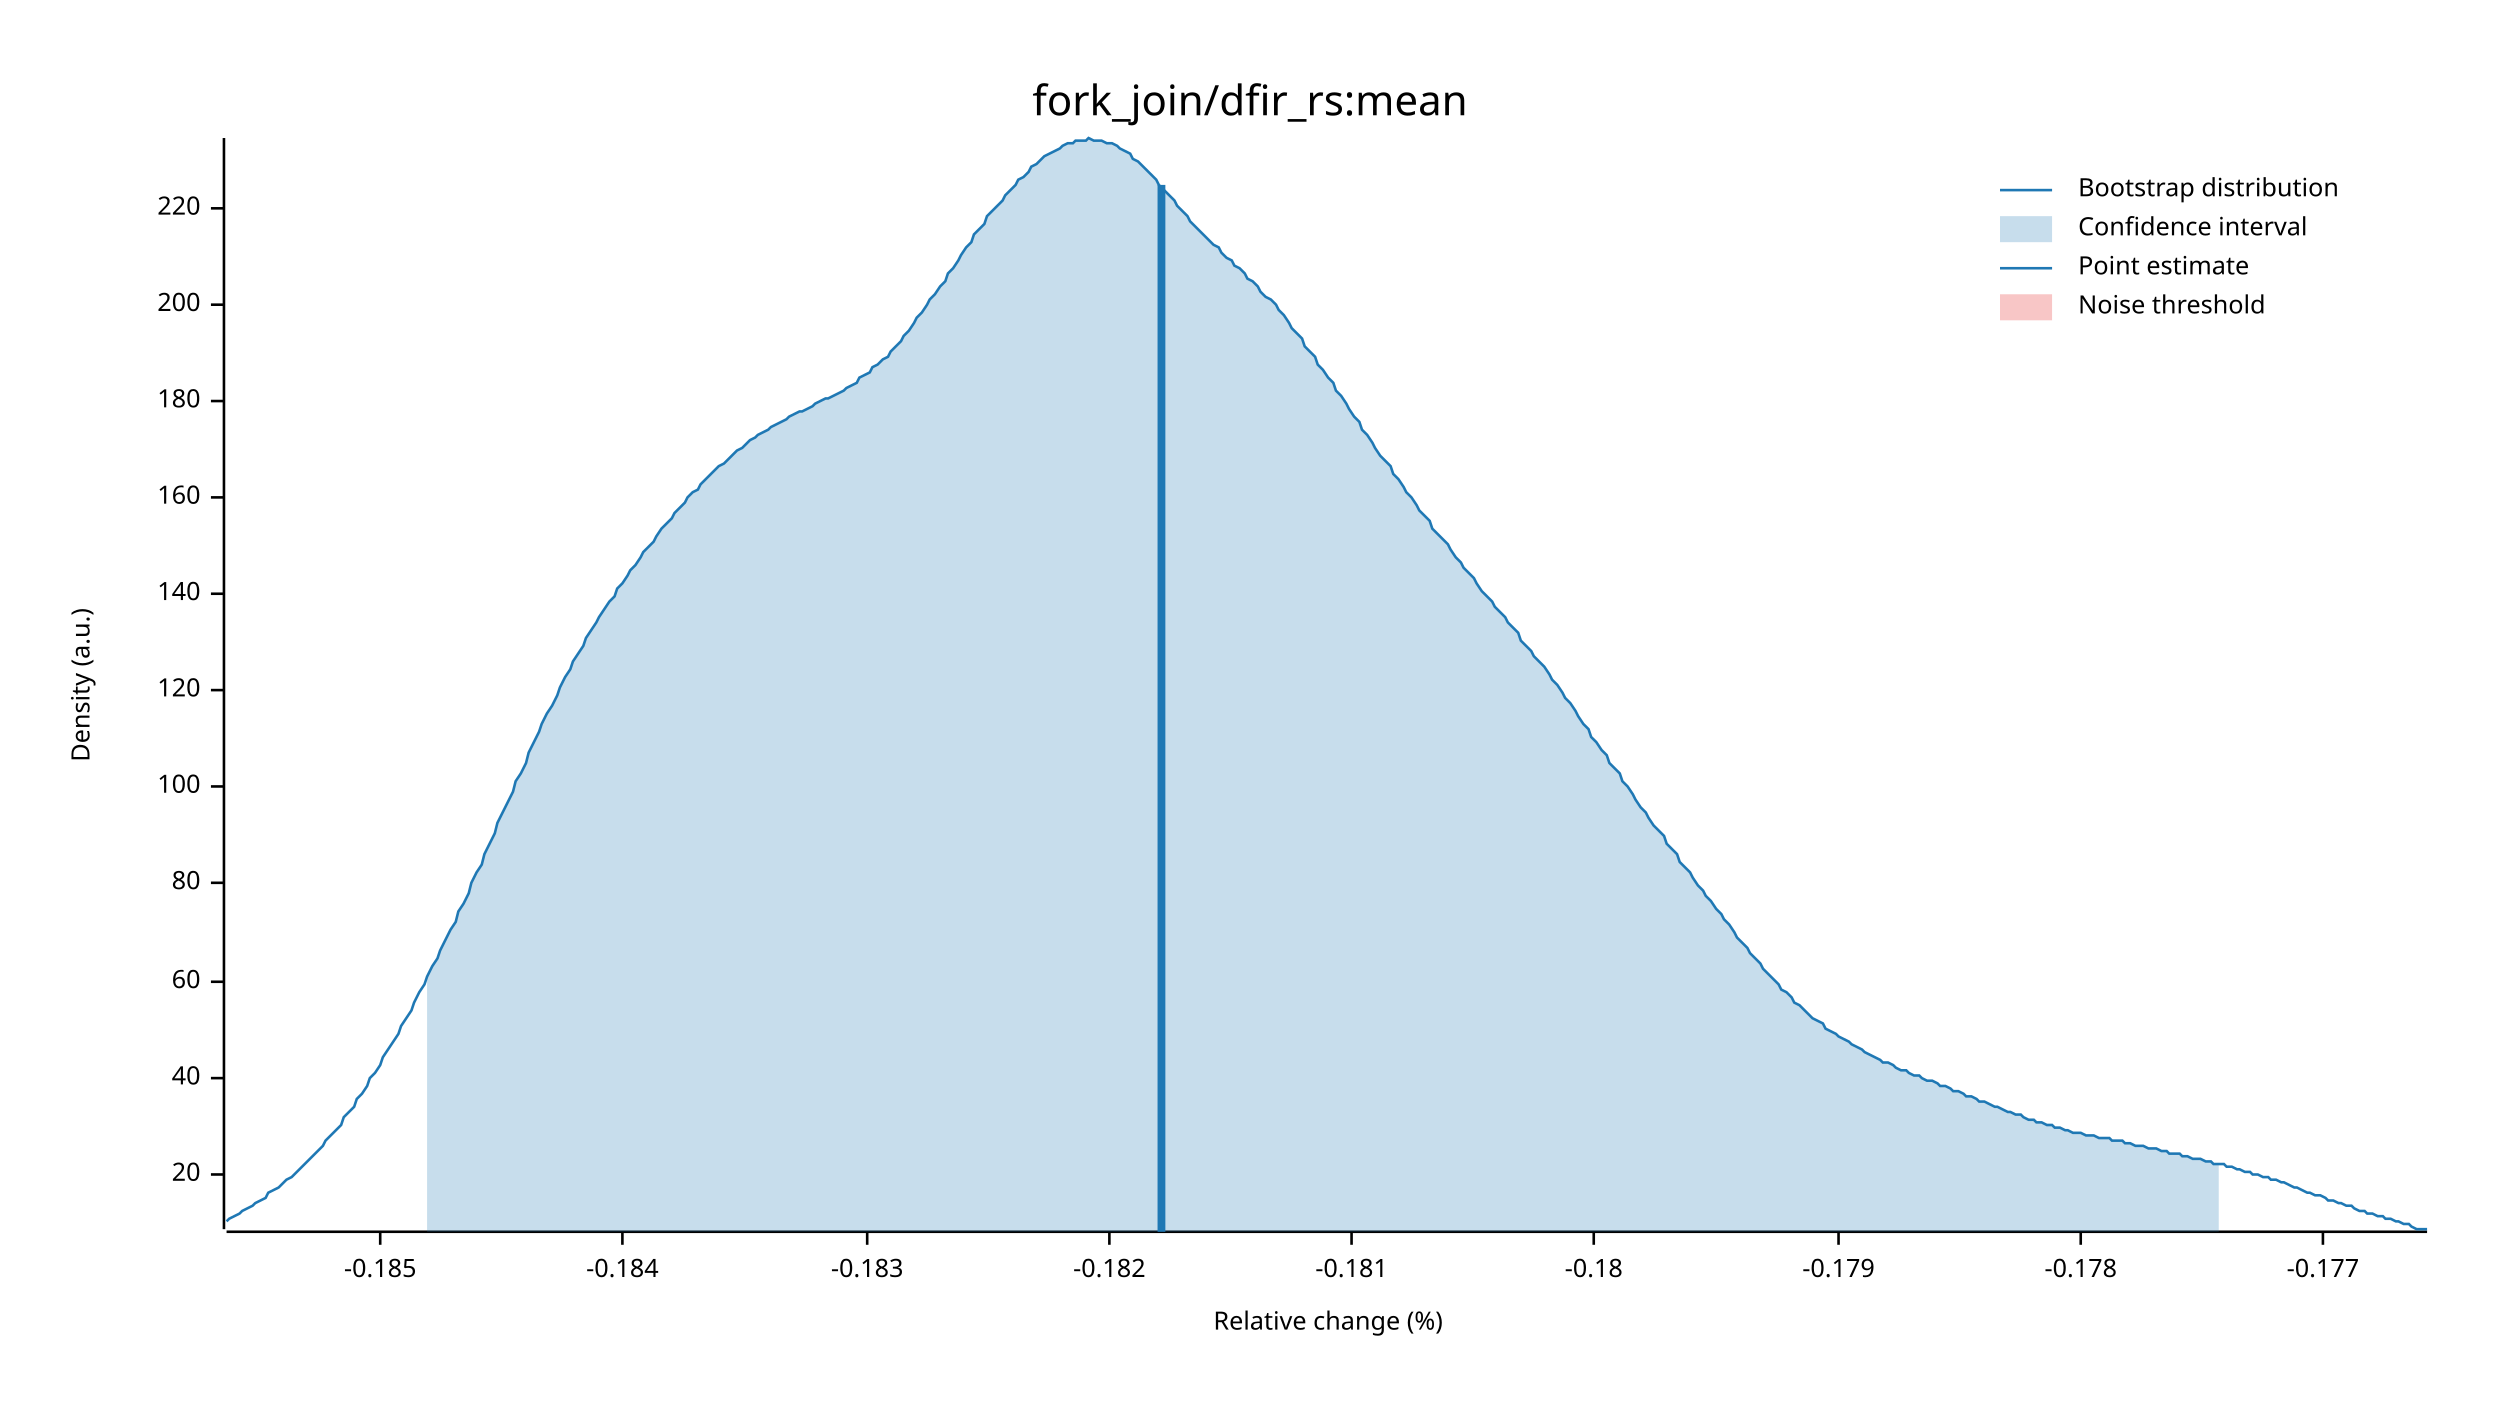
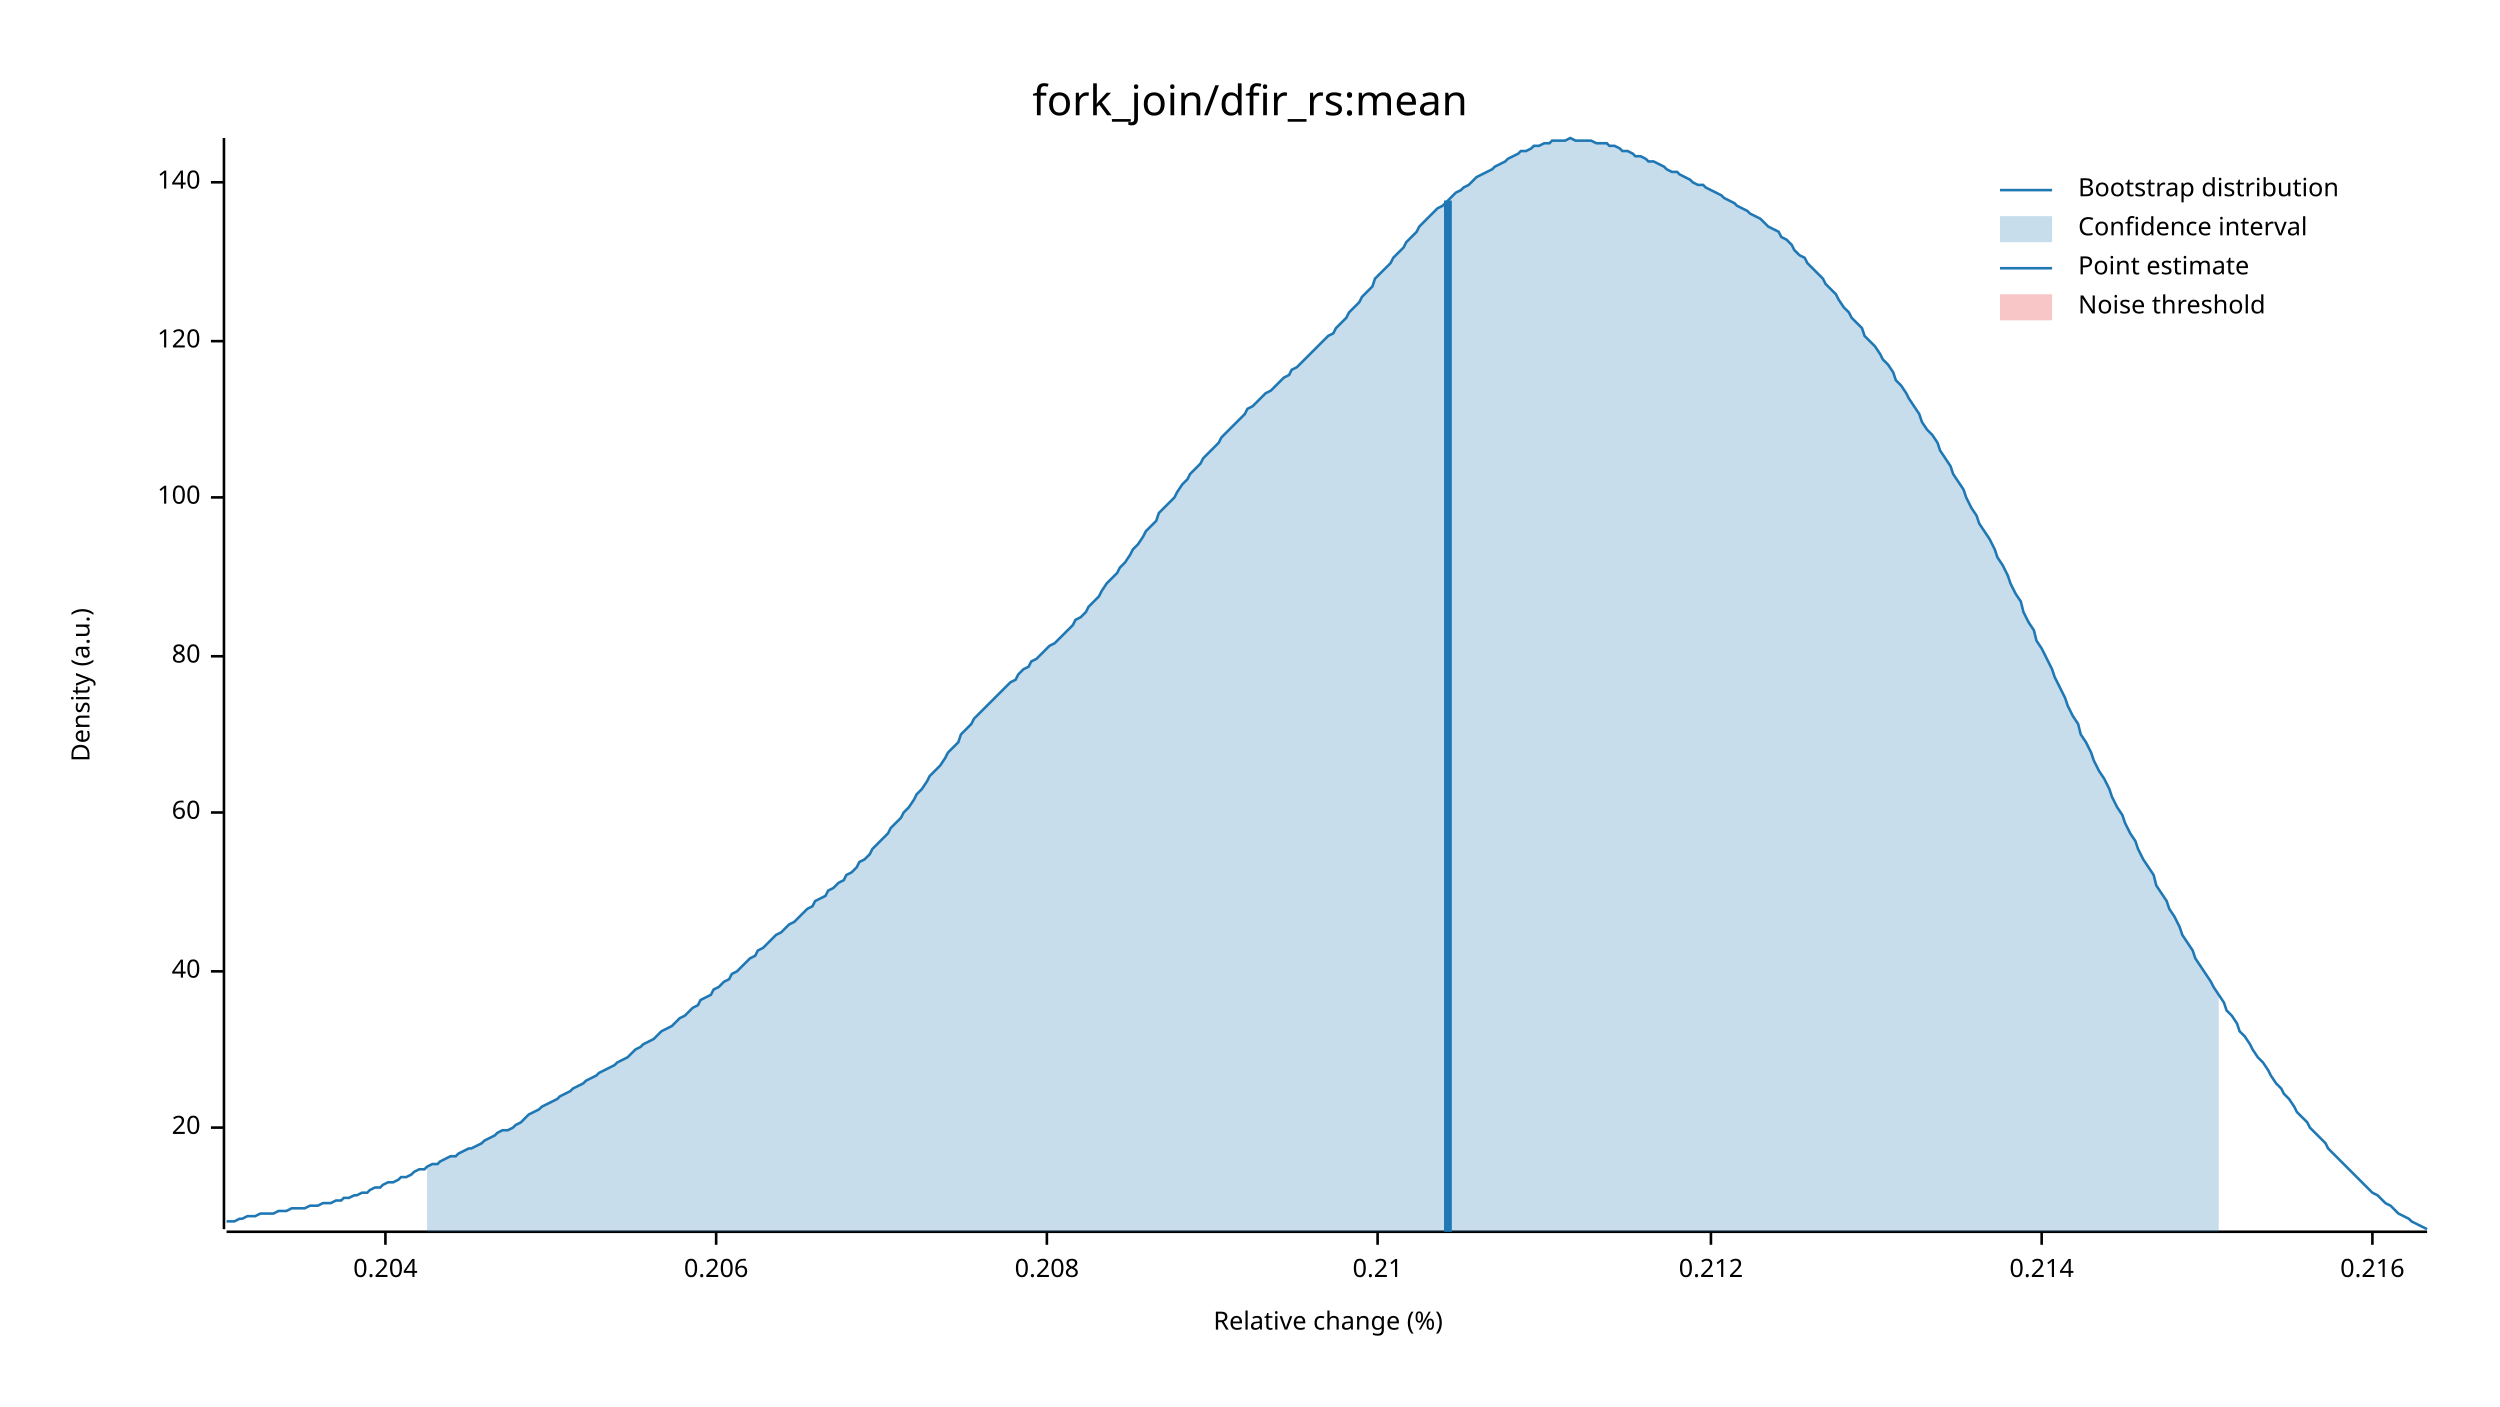
<svg xmlns="http://www.w3.org/2000/svg" width="960" height="540" viewBox="0 0 960 540">
  <text x="480" y="32" dy="0.76em" text-anchor="middle" font-family="sans-serif" font-size="16.129" opacity="1" fill="#000000">
fork_join/dfir_rs:mean
</text>
  <text x="27" y="263" dy="0.76em" text-anchor="middle" font-family="sans-serif" font-size="9.677" opacity="1" fill="#000000" transform="rotate(270, 27, 263)">
Density (a.u.)
</text>
  <text x="510" y="513" dy="-0.5ex" text-anchor="middle" font-family="sans-serif" font-size="9.677" opacity="1" fill="#000000">
Relative change (%)
</text>
  <polyline fill="none" opacity="1" stroke="#000000" stroke-width="1" points="86,53 86,472 " />
-   <text x="77" y="451" dy="0.5ex" text-anchor="end" font-family="sans-serif" font-size="9.677" opacity="1" fill="#000000">
+   <text x="77" y="433" dy="0.5ex" text-anchor="end" font-family="sans-serif" font-size="9.677" opacity="1" fill="#000000">
20
</text>
-   <polyline fill="none" opacity="1" stroke="#000000" stroke-width="1" points="81,451 86,451 " />
-   <text x="77" y="414" dy="0.5ex" text-anchor="end" font-family="sans-serif" font-size="9.677" opacity="1" fill="#000000">
+   <polyline fill="none" opacity="1" stroke="#000000" stroke-width="1" points="81,433 86,433 " />
+   <text x="77" y="373" dy="0.5ex" text-anchor="end" font-family="sans-serif" font-size="9.677" opacity="1" fill="#000000">
40
</text>
-   <polyline fill="none" opacity="1" stroke="#000000" stroke-width="1" points="81,414 86,414 " />
-   <text x="77" y="377" dy="0.5ex" text-anchor="end" font-family="sans-serif" font-size="9.677" opacity="1" fill="#000000">
+   <polyline fill="none" opacity="1" stroke="#000000" stroke-width="1" points="81,373 86,373 " />
+   <text x="77" y="312" dy="0.5ex" text-anchor="end" font-family="sans-serif" font-size="9.677" opacity="1" fill="#000000">
60
</text>
-   <polyline fill="none" opacity="1" stroke="#000000" stroke-width="1" points="81,377 86,377 " />
-   <text x="77" y="339" dy="0.5ex" text-anchor="end" font-family="sans-serif" font-size="9.677" opacity="1" fill="#000000">
+   <polyline fill="none" opacity="1" stroke="#000000" stroke-width="1" points="81,312 86,312 " />
+   <text x="77" y="252" dy="0.5ex" text-anchor="end" font-family="sans-serif" font-size="9.677" opacity="1" fill="#000000">
80
</text>
-   <polyline fill="none" opacity="1" stroke="#000000" stroke-width="1" points="81,339 86,339 " />
-   <text x="77" y="302" dy="0.5ex" text-anchor="end" font-family="sans-serif" font-size="9.677" opacity="1" fill="#000000">
+   <polyline fill="none" opacity="1" stroke="#000000" stroke-width="1" points="81,252 86,252 " />
+   <text x="77" y="191" dy="0.5ex" text-anchor="end" font-family="sans-serif" font-size="9.677" opacity="1" fill="#000000">
100
</text>
-   <polyline fill="none" opacity="1" stroke="#000000" stroke-width="1" points="81,302 86,302 " />
-   <text x="77" y="265" dy="0.5ex" text-anchor="end" font-family="sans-serif" font-size="9.677" opacity="1" fill="#000000">
+   <polyline fill="none" opacity="1" stroke="#000000" stroke-width="1" points="81,191 86,191 " />
+   <text x="77" y="131" dy="0.5ex" text-anchor="end" font-family="sans-serif" font-size="9.677" opacity="1" fill="#000000">
120
</text>
-   <polyline fill="none" opacity="1" stroke="#000000" stroke-width="1" points="81,265 86,265 " />
-   <text x="77" y="228" dy="0.5ex" text-anchor="end" font-family="sans-serif" font-size="9.677" opacity="1" fill="#000000">
+   <polyline fill="none" opacity="1" stroke="#000000" stroke-width="1" points="81,131 86,131 " />
+   <text x="77" y="70" dy="0.5ex" text-anchor="end" font-family="sans-serif" font-size="9.677" opacity="1" fill="#000000">
140
</text>
-   <polyline fill="none" opacity="1" stroke="#000000" stroke-width="1" points="81,228 86,228 " />
-   <text x="77" y="191" dy="0.5ex" text-anchor="end" font-family="sans-serif" font-size="9.677" opacity="1" fill="#000000">
- 160
+   <polyline fill="none" opacity="1" stroke="#000000" stroke-width="1" points="81,70 86,70 " />
+   <polyline fill="none" opacity="1" stroke="#000000" stroke-width="1" points="87,473 932,473 " />
+   <text x="148" y="483" dy="0.76em" text-anchor="middle" font-family="sans-serif" font-size="9.677" opacity="1" fill="#000000">
+ 0.204
</text>
-   <polyline fill="none" opacity="1" stroke="#000000" stroke-width="1" points="81,191 86,191 " />
-   <text x="77" y="154" dy="0.5ex" text-anchor="end" font-family="sans-serif" font-size="9.677" opacity="1" fill="#000000">
- 180
+   <polyline fill="none" opacity="1" stroke="#000000" stroke-width="1" points="148,473 148,478 " />
+   <text x="275" y="483" dy="0.76em" text-anchor="middle" font-family="sans-serif" font-size="9.677" opacity="1" fill="#000000">
+ 0.206
</text>
-   <polyline fill="none" opacity="1" stroke="#000000" stroke-width="1" points="81,154 86,154 " />
-   <text x="77" y="117" dy="0.5ex" text-anchor="end" font-family="sans-serif" font-size="9.677" opacity="1" fill="#000000">
- 200
+   <polyline fill="none" opacity="1" stroke="#000000" stroke-width="1" points="275,473 275,478 " />
+   <text x="402" y="483" dy="0.76em" text-anchor="middle" font-family="sans-serif" font-size="9.677" opacity="1" fill="#000000">
+ 0.208
</text>
-   <polyline fill="none" opacity="1" stroke="#000000" stroke-width="1" points="81,117 86,117 " />
-   <text x="77" y="80" dy="0.5ex" text-anchor="end" font-family="sans-serif" font-size="9.677" opacity="1" fill="#000000">
- 220
+   <polyline fill="none" opacity="1" stroke="#000000" stroke-width="1" points="402,473 402,478 " />
+   <text x="529" y="483" dy="0.76em" text-anchor="middle" font-family="sans-serif" font-size="9.677" opacity="1" fill="#000000">
+ 0.21
</text>
-   <polyline fill="none" opacity="1" stroke="#000000" stroke-width="1" points="81,80 86,80 " />
-   <polyline fill="none" opacity="1" stroke="#000000" stroke-width="1" points="87,473 932,473 " />
-   <text x="146" y="483" dy="0.76em" text-anchor="middle" font-family="sans-serif" font-size="9.677" opacity="1" fill="#000000">
- -0.185
+   <polyline fill="none" opacity="1" stroke="#000000" stroke-width="1" points="529,473 529,478 " />
+   <text x="657" y="483" dy="0.76em" text-anchor="middle" font-family="sans-serif" font-size="9.677" opacity="1" fill="#000000">
+ 0.212
</text>
-   <polyline fill="none" opacity="1" stroke="#000000" stroke-width="1" points="146,473 146,478 " />
-   <text x="239" y="483" dy="0.76em" text-anchor="middle" font-family="sans-serif" font-size="9.677" opacity="1" fill="#000000">
- -0.184
+   <polyline fill="none" opacity="1" stroke="#000000" stroke-width="1" points="657,473 657,478 " />
+   <text x="784" y="483" dy="0.76em" text-anchor="middle" font-family="sans-serif" font-size="9.677" opacity="1" fill="#000000">
+ 0.214
</text>
-   <polyline fill="none" opacity="1" stroke="#000000" stroke-width="1" points="239,473 239,478 " />
-   <text x="333" y="483" dy="0.76em" text-anchor="middle" font-family="sans-serif" font-size="9.677" opacity="1" fill="#000000">
- -0.183
+   <polyline fill="none" opacity="1" stroke="#000000" stroke-width="1" points="784,473 784,478 " />
+   <text x="911" y="483" dy="0.76em" text-anchor="middle" font-family="sans-serif" font-size="9.677" opacity="1" fill="#000000">
+ 0.216
</text>
-   <polyline fill="none" opacity="1" stroke="#000000" stroke-width="1" points="333,473 333,478 " />
-   <text x="426" y="483" dy="0.76em" text-anchor="middle" font-family="sans-serif" font-size="9.677" opacity="1" fill="#000000">
- -0.182
- </text>
-   <polyline fill="none" opacity="1" stroke="#000000" stroke-width="1" points="426,473 426,478 " />
-   <text x="519" y="483" dy="0.76em" text-anchor="middle" font-family="sans-serif" font-size="9.677" opacity="1" fill="#000000">
- -0.181
- </text>
-   <polyline fill="none" opacity="1" stroke="#000000" stroke-width="1" points="519,473 519,478 " />
-   <text x="612" y="483" dy="0.76em" text-anchor="middle" font-family="sans-serif" font-size="9.677" opacity="1" fill="#000000">
- -0.18
- </text>
-   <polyline fill="none" opacity="1" stroke="#000000" stroke-width="1" points="612,473 612,478 " />
-   <text x="706" y="483" dy="0.76em" text-anchor="middle" font-family="sans-serif" font-size="9.677" opacity="1" fill="#000000">
- -0.179
- </text>
-   <polyline fill="none" opacity="1" stroke="#000000" stroke-width="1" points="706,473 706,478 " />
-   <text x="799" y="483" dy="0.76em" text-anchor="middle" font-family="sans-serif" font-size="9.677" opacity="1" fill="#000000">
- -0.178
- </text>
-   <polyline fill="none" opacity="1" stroke="#000000" stroke-width="1" points="799,473 799,478 " />
-   <text x="892" y="483" dy="0.76em" text-anchor="middle" font-family="sans-serif" font-size="9.677" opacity="1" fill="#000000">
- -0.177
- </text>
-   <polyline fill="none" opacity="1" stroke="#000000" stroke-width="1" points="892,473 892,478 " />
-   <polyline fill="none" opacity="1" stroke="#1F78B4" stroke-width="1" points="87,469 88,468 90,467 92,466 93,465 95,464 97,463 98,462 100,461 102,460 103,458 105,457 107,456 109,454 110,453 112,452 114,450 115,449 117,447 119,445 120,444 122,442 124,440 125,438 127,436 129,434 131,432 132,429 134,427 136,425 137,422 139,420 141,417 142,414 144,412 146,409 147,406 149,403 151,400 153,397 154,394 156,391 158,388 159,385 161,381 163,378 164,375 166,371 168,368 169,365 171,361 173,357 175,354 176,350 178,347 180,343 181,339 183,335 185,332 186,328 188,324 190,320 191,316 193,312 195,308 197,304 198,300 200,297 202,293 203,289 205,285 207,281 208,278 210,274 212,271 214,267 215,264 217,260 219,257 220,254 222,251 224,248 225,245 227,242 229,239 230,237 232,234 234,231 236,229 237,226 239,224 241,221 242,219 244,217 246,214 247,212 249,210 251,208 252,206 254,203 256,201 258,199 259,197 261,195 263,193 264,191 266,189 268,188 269,186 271,184 273,182 274,181 276,179 278,178 280,176 281,175 283,173 285,172 286,171 288,169 290,168 291,167 293,166 295,165 296,164 298,163 300,162 302,161 303,160 305,159 307,158 308,158 310,157 312,156 313,155 315,154 317,153 318,153 320,152 322,151 324,150 325,149 327,148 329,147 330,145 332,144 334,143 335,141 337,140 339,138 341,137 342,135 344,133 346,131 347,129 349,127 351,124 352,122 354,120 356,117 357,115 359,113 361,110 363,108 364,105 366,103 368,100 369,98 371,95 373,93 374,90 376,88 378,86 379,83 381,81 383,79 385,77 386,75 388,73 390,71 391,69 393,68 395,66 396,64 398,63 400,61 401,60 403,59 405,58 407,57 408,56 410,55 412,55 413,54 415,54 417,54 418,53 420,54 422,54 423,54 425,55 427,55 429,56 430,57 432,58 434,59 435,61 437,62 439,64 440,65 442,67 444,69 445,71 447,73 449,75 451,77 452,79 454,81 456,83 457,85 459,87 461,89 462,90 464,92 466,94 468,95 469,97 471,99 473,100 474,102 476,103 478,105 479,107 481,108 483,110 484,112 486,114 488,115 490,117 491,119 493,121 495,124 496,126 498,128 500,130 501,133 503,135 505,137 506,140 508,142 510,145 512,147 513,150 515,152 517,155 518,157 520,160 522,162 523,165 525,167 527,170 528,172 530,175 532,177 534,179 535,182 537,184 539,187 540,189 542,191 544,194 545,196 547,198 549,200 550,203 552,205 554,207 556,209 557,211 559,214 561,216 562,218 564,220 566,222 567,224 569,227 571,229 573,231 574,233 576,235 578,237 579,239 581,241 583,243 584,246 586,248 588,250 589,252 591,254 593,256 595,259 596,261 598,263 600,266 601,268 603,270 605,273 606,275 608,278 610,280 611,283 613,285 615,288 617,290 618,293 620,295 622,297 623,300 625,302 627,305 628,307 630,310 632,312 633,314 635,317 637,319 639,321 640,324 642,326 644,328 645,331 647,333 649,335 650,337 652,340 654,342 655,344 657,346 659,349 661,351 662,353 664,355 666,358 667,360 669,362 671,364 672,366 674,368 676,370 677,372 679,374 681,376 683,378 684,380 686,381 688,383 689,385 691,386 693,388 694,389 696,391 698,392 700,393 701,395 703,396 705,397 706,398 708,399 710,400 711,401 713,402 715,403 716,404 718,405 720,406 722,407 723,408 725,408 727,409 728,410 730,411 732,411 733,412 735,413 737,413 738,414 740,415 742,415 744,416 745,417 747,417 749,418 750,419 752,419 754,420 755,421 757,421 759,422 760,423 762,423 764,424 766,425 767,425 769,426 771,427 772,427 774,428 776,428 777,429 779,430 781,430 782,431 784,431 786,432 788,432 789,433 791,433 793,434 794,434 796,435 798,435 799,435 801,436 803,436 804,436 806,437 808,437 810,437 811,438 813,438 815,438 816,439 818,439 820,440 821,440 823,440 825,441 827,441 828,441 830,442 832,442 833,443 835,443 837,443 838,444 840,444 842,445 843,445 845,445 847,446 849,446 850,447 852,447 854,447 855,448 857,448 859,449 860,449 862,450 864,450 865,451 867,451 869,452 871,452 872,453 874,453 876,454 877,454 879,455 881,456 882,456 884,457 886,458 887,458 889,459 891,459 893,460 894,461 896,461 898,462 899,462 901,463 903,463 904,464 906,465 908,465 909,466 911,466 913,467 915,467 916,468 918,468 920,469 921,469 923,470 925,470 926,471 928,472 930,472 932,472 " />
-   <polygon opacity="0.25" fill="#1F78B4" points="164,375 166,371 168,368 169,365 171,361 173,357 175,354 176,350 178,347 180,343 181,339 183,335 185,332 186,328 188,324 190,320 191,316 193,312 195,308 197,304 198,300 200,297 202,293 203,289 205,285 207,281 208,278 210,274 212,271 214,267 215,264 217,260 219,257 220,254 222,251 224,248 225,245 227,242 229,239 230,237 232,234 234,231 236,229 237,226 239,224 241,221 242,219 244,217 246,214 247,212 249,210 251,208 252,206 254,203 256,201 258,199 259,197 261,195 263,193 264,191 266,189 268,188 269,186 271,184 273,182 274,181 276,179 278,178 280,176 281,175 283,173 285,172 286,171 288,169 290,168 291,167 293,166 295,165 296,164 298,163 300,162 302,161 303,160 305,159 307,158 308,158 310,157 312,156 313,155 315,154 317,153 318,153 320,152 322,151 324,150 325,149 327,148 329,147 330,145 332,144 334,143 335,141 337,140 339,138 341,137 342,135 344,133 346,131 347,129 349,127 351,124 352,122 354,120 356,117 357,115 359,113 361,110 363,108 364,105 366,103 368,100 369,98 371,95 373,93 374,90 376,88 378,86 379,83 381,81 383,79 385,77 386,75 388,73 390,71 391,69 393,68 395,66 396,64 398,63 400,61 401,60 403,59 405,58 407,57 408,56 410,55 412,55 413,54 415,54 417,54 418,53 420,54 422,54 423,54 425,55 427,55 429,56 430,57 432,58 434,59 435,61 437,62 439,64 440,65 442,67 444,69 445,71 447,73 449,75 451,77 452,79 454,81 456,83 457,85 459,87 461,89 462,90 464,92 466,94 468,95 469,97 471,99 473,100 474,102 476,103 478,105 479,107 481,108 483,110 484,112 486,114 488,115 490,117 491,119 493,121 495,124 496,126 498,128 500,130 501,133 503,135 505,137 506,140 508,142 510,145 512,147 513,150 515,152 517,155 518,157 520,160 522,162 523,165 525,167 527,170 528,172 530,175 532,177 534,179 535,182 537,184 539,187 540,189 542,191 544,194 545,196 547,198 549,200 550,203 552,205 554,207 556,209 557,211 559,214 561,216 562,218 564,220 566,222 567,224 569,227 571,229 573,231 574,233 576,235 578,237 579,239 581,241 583,243 584,246 586,248 588,250 589,252 591,254 593,256 595,259 596,261 598,263 600,266 601,268 603,270 605,273 606,275 608,278 610,280 611,283 613,285 615,288 617,290 618,293 620,295 622,297 623,300 625,302 627,305 628,307 630,310 632,312 633,314 635,317 637,319 639,321 640,324 642,326 644,328 645,331 647,333 649,335 650,337 652,340 654,342 655,344 657,346 659,349 661,351 662,353 664,355 666,358 667,360 669,362 671,364 672,366 674,368 676,370 677,372 679,374 681,376 683,378 684,380 686,381 688,383 689,385 691,386 693,388 694,389 696,391 698,392 700,393 701,395 703,396 705,397 706,398 708,399 710,400 711,401 713,402 715,403 716,404 718,405 720,406 722,407 723,408 725,408 727,409 728,410 730,411 732,411 733,412 735,413 737,413 738,414 740,415 742,415 744,416 745,417 747,417 749,418 750,419 752,419 754,420 755,421 757,421 759,422 760,423 762,423 764,424 766,425 767,425 769,426 771,427 772,427 774,428 776,428 777,429 779,430 781,430 782,431 784,431 786,432 788,432 789,433 791,433 793,434 794,434 796,435 798,435 799,435 801,436 803,436 804,436 806,437 808,437 810,437 811,438 813,438 815,438 816,439 818,439 820,440 821,440 823,440 825,441 827,441 828,441 830,442 832,442 833,443 835,443 837,443 838,444 840,444 842,445 843,445 845,445 847,446 849,446 850,447 852,447 852,473 164,473 " />
-   <polyline fill="none" opacity="1" stroke="#1F78B4" stroke-width="3" points="446,473 446,71 " />
+   <polyline fill="none" opacity="1" stroke="#000000" stroke-width="1" points="911,473 911,478 " />
+   <polyline fill="none" opacity="1" stroke="#1F78B4" stroke-width="1" points="87,469 88,469 90,469 92,468 93,468 95,467 97,467 98,467 100,466 102,466 103,466 105,466 107,465 109,465 110,465 112,464 114,464 115,464 117,464 119,463 120,463 122,463 124,462 125,462 127,462 129,461 131,461 132,460 134,460 136,459 137,459 139,458 141,458 142,457 144,456 146,456 147,455 149,454 151,454 153,453 154,452 156,452 158,451 159,450 161,449 163,449 164,448 166,447 168,447 169,446 171,445 173,444 175,444 176,443 178,442 180,441 181,441 183,440 185,439 186,438 188,437 190,436 191,435 193,434 195,434 197,433 198,432 200,431 202,429 203,428 205,427 207,426 208,425 210,424 212,423 214,422 215,421 217,420 219,419 220,418 222,417 224,416 225,415 227,414 229,413 230,412 232,411 234,410 236,409 237,408 239,407 241,406 242,405 244,403 246,402 247,401 249,400 251,399 252,398 254,396 256,395 258,394 259,393 261,391 263,390 264,389 266,387 268,386 269,384 271,383 273,382 274,380 276,379 278,377 280,376 281,374 283,373 285,371 286,370 288,368 290,367 291,365 293,364 295,362 296,361 298,359 300,358 302,356 303,355 305,354 307,352 308,351 310,349 312,348 313,346 315,345 317,344 318,342 320,341 322,339 324,338 325,336 327,335 329,333 330,331 332,330 334,328 335,326 337,324 339,322 341,320 342,318 344,316 346,314 347,312 349,310 351,307 352,305 354,303 356,300 357,298 359,296 361,294 363,291 364,289 366,287 368,285 369,282 371,280 373,278 374,276 376,274 378,272 379,271 381,269 383,267 385,265 386,264 388,262 390,261 391,259 393,257 395,256 396,254 398,253 400,251 401,250 403,248 405,247 407,245 408,244 410,242 412,240 413,238 415,237 417,235 418,233 420,231 422,229 423,227 425,224 427,222 429,220 430,218 432,216 434,213 435,211 437,209 439,206 440,204 442,202 444,200 445,197 447,195 449,193 451,191 452,189 454,186 456,184 457,182 459,180 461,178 462,176 464,174 466,172 468,170 469,168 471,166 473,164 474,163 476,161 478,159 479,157 481,156 483,154 484,153 486,151 488,150 490,148 491,147 493,145 495,144 496,142 498,141 500,139 501,138 503,136 505,134 506,133 508,131 510,129 512,128 513,126 515,124 517,122 518,120 520,118 522,116 523,114 525,112 527,110 528,107 530,105 532,103 534,101 535,99 537,97 539,95 540,93 542,91 544,89 545,87 547,85 549,83 550,82 552,80 554,79 556,77 557,76 559,74 561,73 562,72 564,71 566,69 567,68 569,67 571,66 573,65 574,64 576,63 578,62 579,61 581,60 583,59 584,58 586,58 588,57 589,56 591,56 593,55 595,55 596,54 598,54 600,54 601,54 603,53 605,54 606,54 608,54 610,54 611,54 613,55 615,55 617,55 618,56 620,56 622,57 623,58 625,58 627,59 628,60 630,60 632,61 633,62 635,62 637,63 639,64 640,65 642,66 644,66 645,67 647,68 649,69 650,70 652,71 654,71 655,72 657,73 659,74 661,75 662,76 664,77 666,78 667,79 669,80 671,81 672,82 674,83 676,84 677,85 679,87 681,88 683,89 684,91 686,92 688,94 689,96 691,98 693,99 694,101 696,103 698,105 700,107 701,109 703,111 705,113 706,115 708,118 710,120 711,122 713,124 715,126 716,129 718,131 720,133 722,136 723,138 725,140 727,143 728,146 730,148 732,151 733,153 735,156 737,159 738,162 740,165 742,167 744,170 745,173 747,176 749,179 750,182 752,185 754,188 755,191 757,195 759,198 760,201 762,204 764,207 766,211 767,214 769,217 771,221 772,224 774,228 776,231 777,235 779,239 781,242 782,246 784,249 786,253 788,257 789,260 791,264 793,268 794,271 796,275 798,278 799,282 801,285 803,289 804,292 806,296 808,299 810,303 811,306 813,310 815,313 816,316 818,320 820,323 821,326 823,330 825,333 827,336 828,340 830,343 832,346 833,349 835,352 837,356 838,359 840,362 842,365 843,368 845,371 847,374 849,377 850,379 852,382 854,385 855,388 857,390 859,393 860,396 862,398 864,401 865,403 867,406 869,408 871,411 872,413 874,416 876,418 877,420 879,422 881,425 882,427 884,429 886,431 887,433 889,435 891,437 893,439 894,441 896,443 898,445 899,446 901,448 903,450 904,451 906,453 908,455 909,456 911,458 913,459 915,461 916,462 918,463 920,465 921,466 923,467 925,468 926,469 928,470 930,471 932,472 " />
+   <polygon opacity="0.25" fill="#1F78B4" points="164,448 166,447 168,447 169,446 171,445 173,444 175,444 176,443 178,442 180,441 181,441 183,440 185,439 186,438 188,437 190,436 191,435 193,434 195,434 197,433 198,432 200,431 202,429 203,428 205,427 207,426 208,425 210,424 212,423 214,422 215,421 217,420 219,419 220,418 222,417 224,416 225,415 227,414 229,413 230,412 232,411 234,410 236,409 237,408 239,407 241,406 242,405 244,403 246,402 247,401 249,400 251,399 252,398 254,396 256,395 258,394 259,393 261,391 263,390 264,389 266,387 268,386 269,384 271,383 273,382 274,380 276,379 278,377 280,376 281,374 283,373 285,371 286,370 288,368 290,367 291,365 293,364 295,362 296,361 298,359 300,358 302,356 303,355 305,354 307,352 308,351 310,349 312,348 313,346 315,345 317,344 318,342 320,341 322,339 324,338 325,336 327,335 329,333 330,331 332,330 334,328 335,326 337,324 339,322 341,320 342,318 344,316 346,314 347,312 349,310 351,307 352,305 354,303 356,300 357,298 359,296 361,294 363,291 364,289 366,287 368,285 369,282 371,280 373,278 374,276 376,274 378,272 379,271 381,269 383,267 385,265 386,264 388,262 390,261 391,259 393,257 395,256 396,254 398,253 400,251 401,250 403,248 405,247 407,245 408,244 410,242 412,240 413,238 415,237 417,235 418,233 420,231 422,229 423,227 425,224 427,222 429,220 430,218 432,216 434,213 435,211 437,209 439,206 440,204 442,202 444,200 445,197 447,195 449,193 451,191 452,189 454,186 456,184 457,182 459,180 461,178 462,176 464,174 466,172 468,170 469,168 471,166 473,164 474,163 476,161 478,159 479,157 481,156 483,154 484,153 486,151 488,150 490,148 491,147 493,145 495,144 496,142 498,141 500,139 501,138 503,136 505,134 506,133 508,131 510,129 512,128 513,126 515,124 517,122 518,120 520,118 522,116 523,114 525,112 527,110 528,107 530,105 532,103 534,101 535,99 537,97 539,95 540,93 542,91 544,89 545,87 547,85 549,83 550,82 552,80 554,79 556,77 557,76 559,74 561,73 562,72 564,71 566,69 567,68 569,67 571,66 573,65 574,64 576,63 578,62 579,61 581,60 583,59 584,58 586,58 588,57 589,56 591,56 593,55 595,55 596,54 598,54 600,54 601,54 603,53 605,54 606,54 608,54 610,54 611,54 613,55 615,55 617,55 618,56 620,56 622,57 623,58 625,58 627,59 628,60 630,60 632,61 633,62 635,62 637,63 639,64 640,65 642,66 644,66 645,67 647,68 649,69 650,70 652,71 654,71 655,72 657,73 659,74 661,75 662,76 664,77 666,78 667,79 669,80 671,81 672,82 674,83 676,84 677,85 679,87 681,88 683,89 684,91 686,92 688,94 689,96 691,98 693,99 694,101 696,103 698,105 700,107 701,109 703,111 705,113 706,115 708,118 710,120 711,122 713,124 715,126 716,129 718,131 720,133 722,136 723,138 725,140 727,143 728,146 730,148 732,151 733,153 735,156 737,159 738,162 740,165 742,167 744,170 745,173 747,176 749,179 750,182 752,185 754,188 755,191 757,195 759,198 760,201 762,204 764,207 766,211 767,214 769,217 771,221 772,224 774,228 776,231 777,235 779,239 781,242 782,246 784,249 786,253 788,257 789,260 791,264 793,268 794,271 796,275 798,278 799,282 801,285 803,289 804,292 806,296 808,299 810,303 811,306 813,310 815,313 816,316 818,320 820,323 821,326 823,330 825,333 827,336 828,340 830,343 832,346 833,349 835,352 837,356 838,359 840,362 842,365 843,368 845,371 847,374 849,377 850,379 852,382 852,473 164,473 " />
+   <polyline fill="none" opacity="1" stroke="#1F78B4" stroke-width="3" points="556,473 556,77 " />
  <rect x="509" y="53" width="0" height="419" opacity="0.1" fill="#E31A1C" stroke="none" />
  <text x="798" y="68" dy="0.76em" text-anchor="start" font-family="sans-serif" font-size="9.677" opacity="1" fill="#000000">
Bootstrap distribution
</text>
  <text x="798" y="83" dy="0.76em" text-anchor="start" font-family="sans-serif" font-size="9.677" opacity="1" fill="#000000">
Confidence interval
</text>
  <text x="798" y="98" dy="0.76em" text-anchor="start" font-family="sans-serif" font-size="9.677" opacity="1" fill="#000000">
Point estimate
</text>
  <text x="798" y="113" dy="0.76em" text-anchor="start" font-family="sans-serif" font-size="9.677" opacity="1" fill="#000000">
Noise threshold
</text>
  <polyline fill="none" opacity="1" stroke="#1F78B4" stroke-width="1" points="768,73 788,73 " />
  <rect x="768" y="83" width="20" height="10" opacity="0.25" fill="#1F78B4" stroke="none" />
  <polyline fill="none" opacity="1" stroke="#1F78B4" stroke-width="1" points="768,103 788,103 " />
  <rect x="768" y="113" width="20" height="10" opacity="0.25" fill="#E31A1C" stroke="none" />
</svg>
